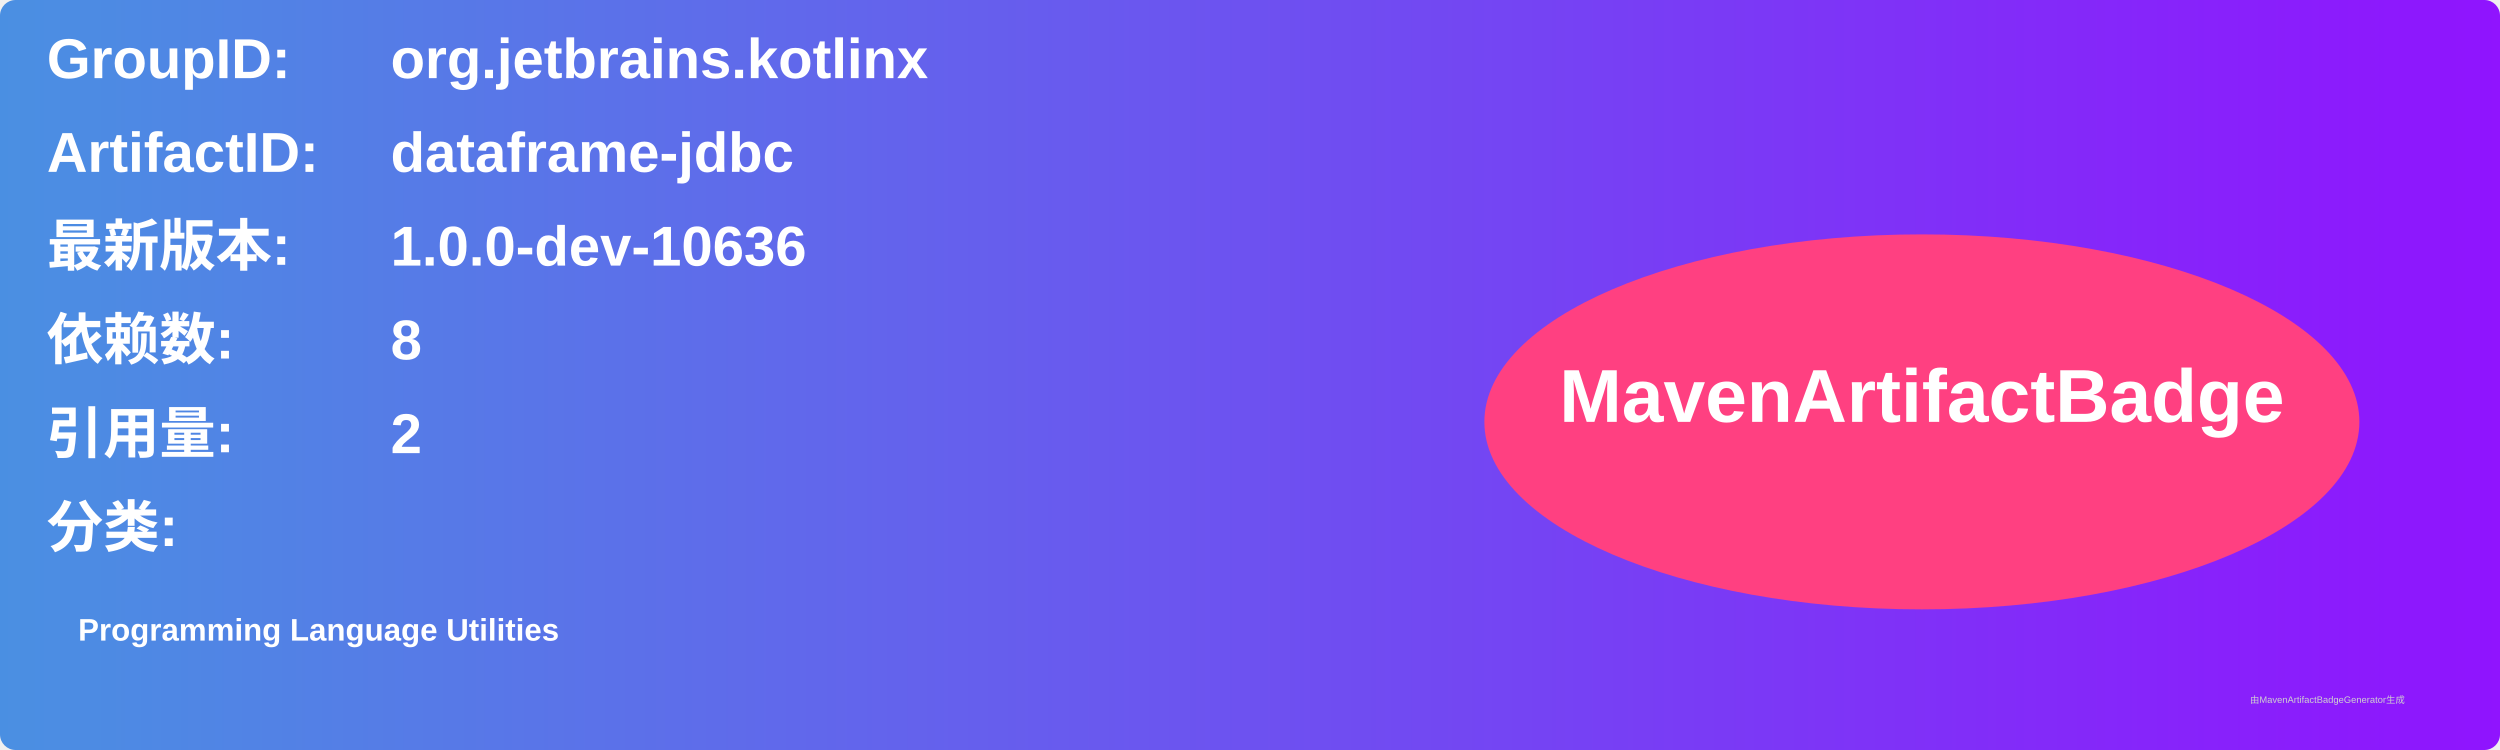
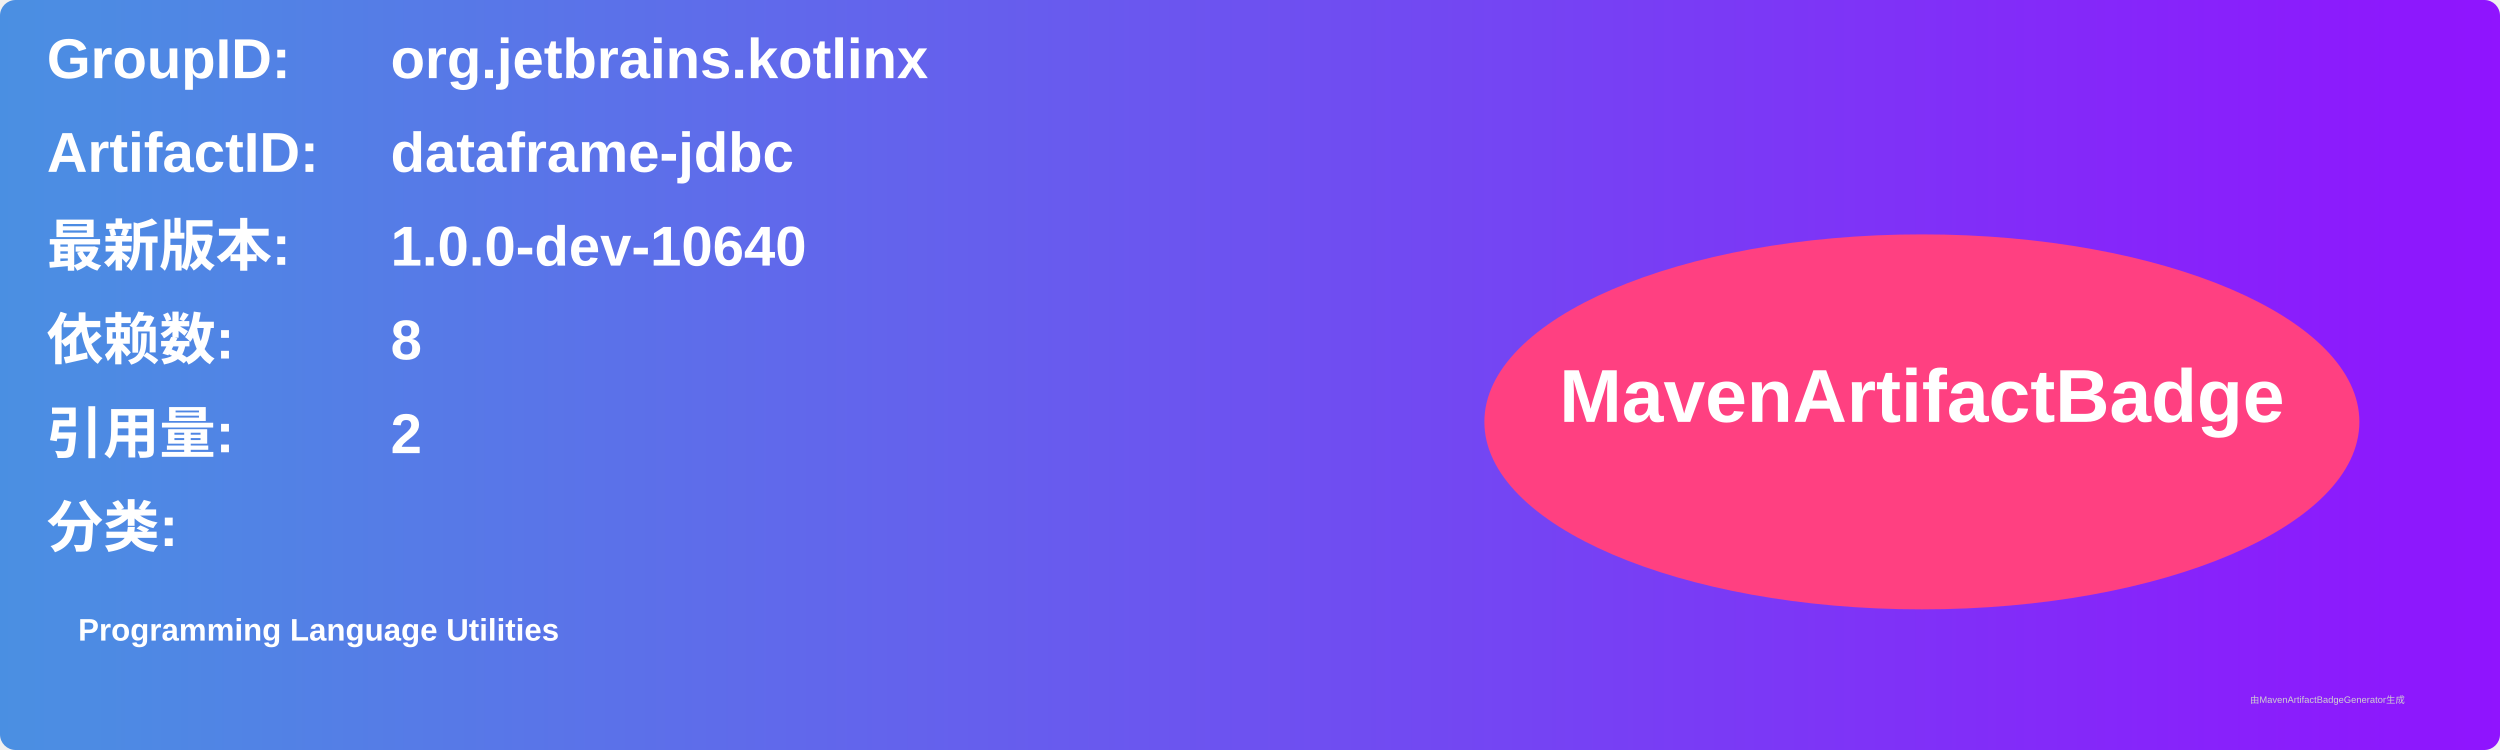
<svg xmlns="http://www.w3.org/2000/svg" width="800" height="240" viewBox="0 0 800 240">
  <linearGradient id="grad" x1="0%" y1="0%" x2="100%" y2="0%">
    <stop offset="0%" stop-color="#4a90e2" />
    <stop offset="100%" stop-color="#9013fe" />
  </linearGradient>
  <rect width="100%" height="100%" rx="5" ry="5" fill="url(#grad)" />
  <g transform="translate(15, 15)">
    <text x="0" y="10" font-family="Arial" font-size="18" fill="white" font-weight="bold" width="260">GroupID:</text>
    <text x="110" y="10" font-family="Arial" font-size="18" fill="white" font-weight="bold" width="460">org.jetbrains.kotlinx</text>
    <text x="0" y="40" font-family="Arial" font-size="18" fill="white" font-weight="bold" width="260">ArtifactID:</text>
    <text x="110" y="40" font-family="Arial" font-size="18" fill="white" font-weight="bold" width="460">dataframe-jdbc</text>
    <text x="0" y="70" font-family="Arial" font-size="18" fill="white" font-weight="bold">最新版本:</text>
    <text x="110" y="70" font-family="Arial" font-size="18" fill="white" font-weight="bold">
-       <tspan font-weight="bold">1.0.0-dev-10636</tspan>
+       <tspan font-weight="bold">1.0.0-dev-10640</tspan>
    </text>
    <text x="0" y="100" font-family="Arial" font-size="18" fill="white" font-weight="bold">依赖数: </text>
    <text x="110" y="100" font-family="Arial" font-size="18" fill="white">
      <tspan font-weight="bold">8</tspan>
    </text>
    <text x="0" y="130" font-family="Arial" font-size="18" fill="white" font-weight="bold">引用量: </text>
    <text x="110" y="130" font-family="Arial" font-size="18" fill="white">
      <tspan font-weight="bold">2</tspan>
    </text>
    <text x="0" y="160" font-family="Arial" font-size="18" fill="white" font-weight="bold">分类:</text>
    <text x="10" y="190" font-family="Arial" font-size="10" fill="white">
      <tspan font-weight="bold">Programming Language Utilities</tspan>
    </text>
    <ellipse cx="600" cy="120" rx="140" ry="60" fill="#ff4081" />
    <text x="600" y="120" text-anchor="middle" font-family="Arial" font-size="24" fill="white" font-weight="bold">MavenArtifactBadge</text>
  </g>
  <text x="720" y="225" font-family="Arial" font-size="3" fill="#d0d0d0">由MavenArtifactBadgeGenerator生成</text>
</svg>
